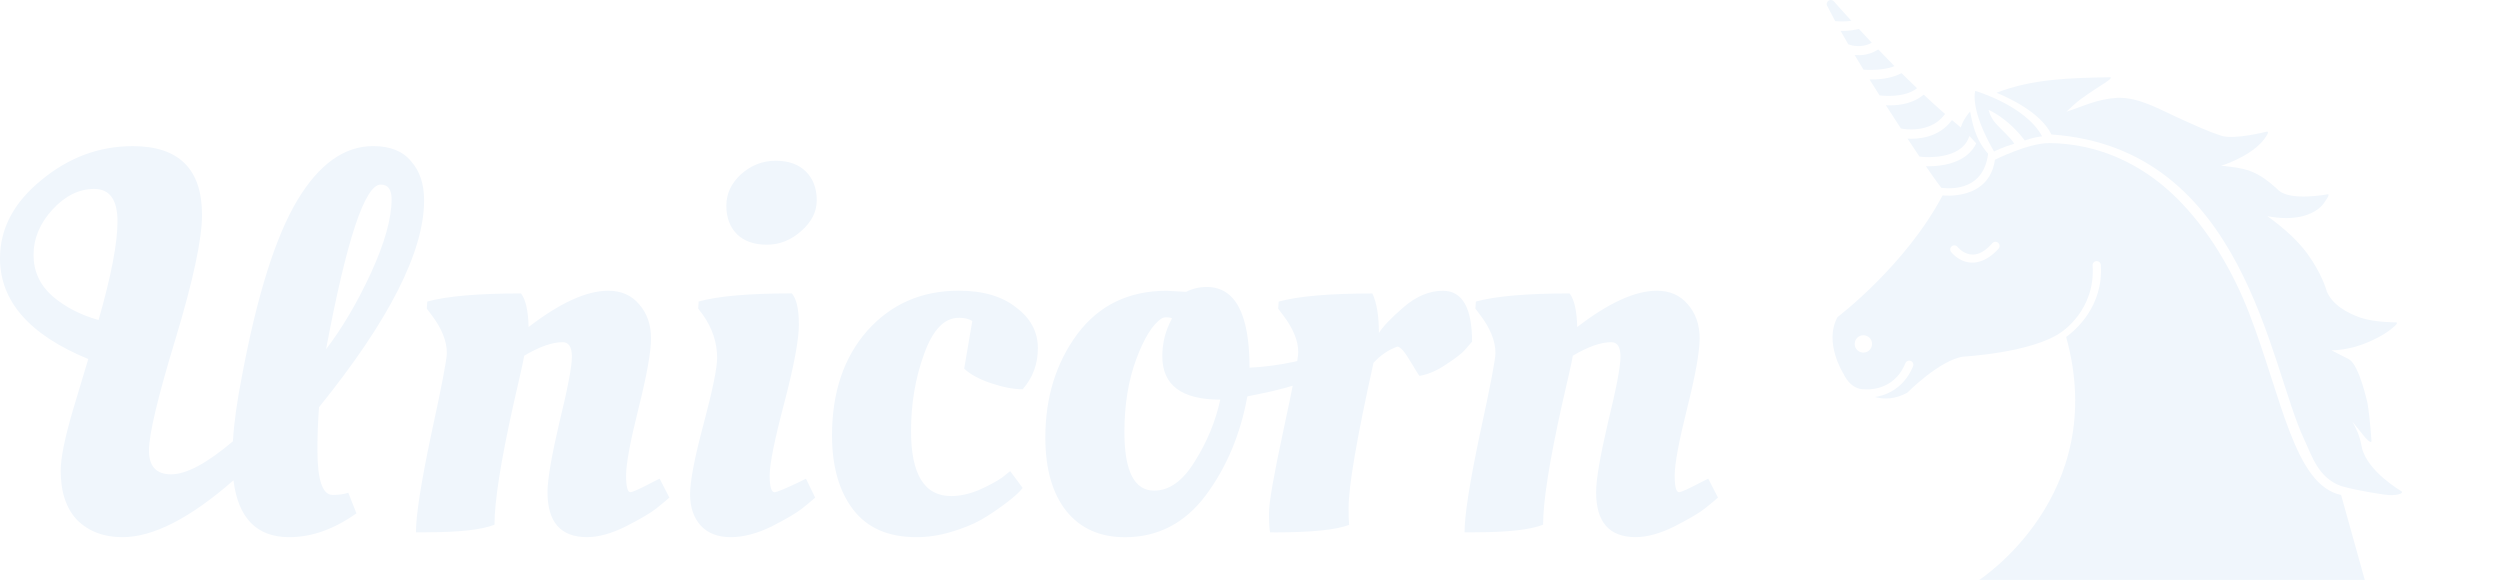
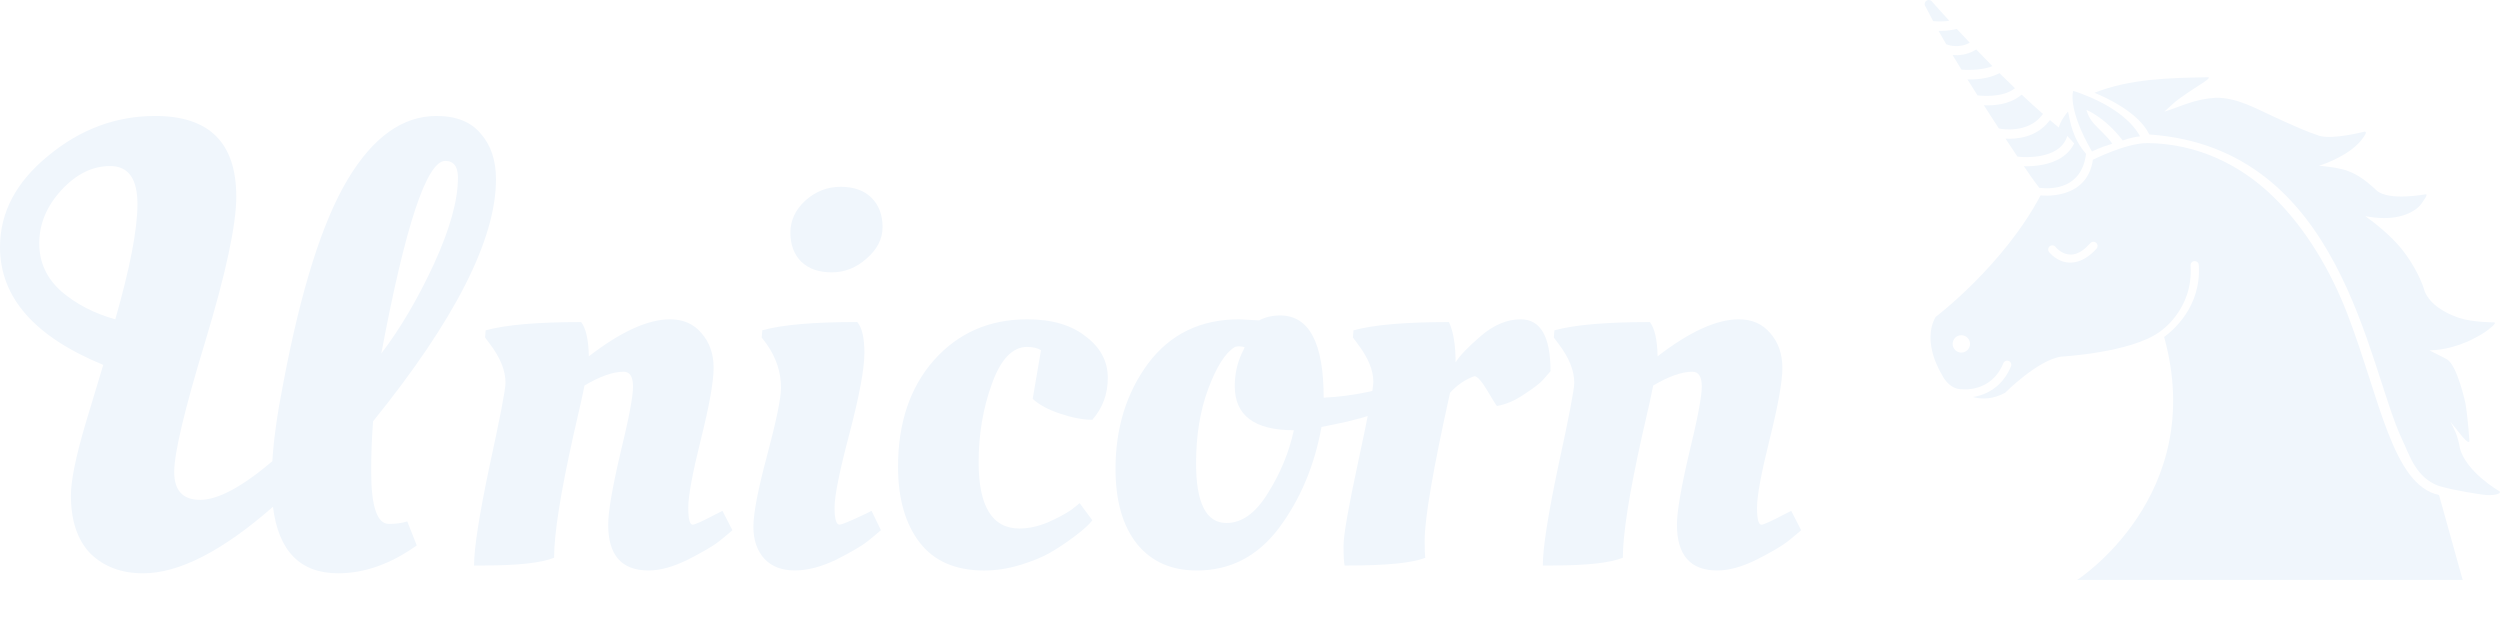
- <svg xmlns="http://www.w3.org/2000/svg" width="234" height="55" viewBox="0 0 61.913 14.552" version="1.1" id="svg5" xml:space="preserve">
+ <svg xmlns="http://www.w3.org/2000/svg" width="234" height="58" viewBox="0 0 61.913 15.346" version="1.1" id="svg5" xml:space="preserve">
  <defs id="defs2" />
-   <path style="-inkscape-font-specification:'Oleo Script Swash Caps';fill:#f0f6fc;fill-opacity:1;stroke-width:0.18" d="m 5.003,5.322 q 0,0.899 -0.657,3.072 -0.657,2.16 -0.657,2.763 0,0.59 0.55,0.59 0.563,0 1.529,-0.818 0.04,-0.684 0.228,-1.637 0.563,-2.991 1.368,-4.333 0.805,-1.341 1.878,-1.341 0.63,0 0.939,0.376 0.322,0.362 0.322,0.966 0,1.905 -2.602,5.124 -0.04,0.523 -0.04,1.06 0,1.113 0.376,1.113 0.228,0 0.389,-0.054 l 0.201,0.51 q -0.832,0.59 -1.663,0.59 -1.207,0 -1.382,-1.408 -1.61,1.408 -2.75,1.408 -0.684,0 -1.113,-0.416 -0.416,-0.429 -0.416,-1.234 0,-0.469 0.309,-1.516 Q 2.133,9.078 2.186,8.891 0,7.992 0,6.396 0,5.296 1.019,4.464 q 1.019,-0.845 2.267,-0.845 1.717,0 1.717,1.704 z M 2.441,7.925 q 0.469,-1.637 0.469,-2.441 0,-0.805 -0.577,-0.805 -0.563,0 -1.033,0.51 -0.469,0.51 -0.469,1.127 0,0.604 0.469,1.019 0.469,0.402 1.14,0.59 z M 9.698,4.933 q 0,-0.362 -0.268,-0.362 -0.59,0 -1.355,4.078 0.604,-0.791 1.113,-1.891 0.51,-1.113 0.51,-1.824 z m 0.858,8.25 h -0.255 q 0,-0.63 0.376,-2.415 0.389,-1.784 0.389,-2.026 0,-0.443 -0.376,-0.939 l -0.121,-0.161 0.013,-0.174 q 0.724,-0.201 2.321,-0.201 0.174,0.228 0.188,0.832 1.167,-0.899 1.972,-0.899 0.483,0 0.765,0.335 0.295,0.335 0.295,0.845 0,0.496 -0.309,1.73 -0.309,1.234 -0.309,1.663 0,0.416 0.107,0.416 0.08,0 0.563,-0.255 l 0.161,-0.08 0.241,0.469 q -0.121,0.107 -0.322,0.268 -0.201,0.161 -0.751,0.443 -0.537,0.268 -0.966,0.268 -0.979,0 -0.979,-1.113 0,-0.469 0.295,-1.73 0.309,-1.261 0.309,-1.623 0,-0.362 -0.228,-0.362 -0.389,0 -0.952,0.335 -0.04,0.228 -0.268,1.207 -0.469,2.106 -0.469,2.978 -0.469,0.188 -1.69,0.188 z m 9.229,-5.151 q 0,0.563 -0.362,1.945 -0.362,1.368 -0.362,1.797 0,0.416 0.121,0.416 0.08,0 0.617,-0.255 l 0.161,-0.08 0.228,0.469 q -0.121,0.107 -0.322,0.268 -0.201,0.161 -0.751,0.443 -0.55,0.268 -1.019,0.268 -0.469,0 -0.738,-0.282 -0.268,-0.295 -0.268,-0.778 0,-0.496 0.335,-1.744 0.335,-1.261 0.335,-1.637 0,-0.563 -0.349,-1.06 l -0.121,-0.161 0.013,-0.174 q 0.711,-0.201 2.307,-0.201 0.174,0.201 0.174,0.765 z M 18.256,5.805 q -0.268,-0.268 -0.268,-0.711 0,-0.443 0.362,-0.778 0.376,-0.335 0.858,-0.335 0.483,0 0.751,0.268 0.268,0.268 0.268,0.711 0,0.429 -0.389,0.765 -0.376,0.335 -0.845,0.335 -0.469,0 -0.738,-0.255 z m 5.486,2.066 q -0.537,0 -0.858,0.899 -0.322,0.885 -0.322,1.905 0,1.61 0.993,1.61 0.322,0 0.684,-0.148 0.362,-0.161 0.577,-0.309 l 0.201,-0.161 0.309,0.416 q -0.107,0.148 -0.429,0.389 -0.322,0.241 -0.604,0.402 -0.282,0.161 -0.724,0.295 -0.443,0.134 -0.872,0.134 -1.046,0 -1.569,-0.684 -0.523,-0.684 -0.523,-1.838 0,-1.596 0.872,-2.589 0.885,-0.993 2.267,-0.993 0.899,0 1.422,0.416 0.537,0.402 0.537,1.006 0,0.59 -0.376,1.019 -0.335,0 -0.778,-0.148 -0.443,-0.148 -0.671,-0.362 l 0.201,-1.18 q -0.121,-0.08 -0.335,-0.08 z m 4.118,5.433 q -0.926,0 -1.449,-0.644 -0.523,-0.657 -0.523,-1.824 0,-1.489 0.791,-2.562 0.805,-1.073 2.213,-1.073 l 0.483,0.027 q 0.228,-0.121 0.51,-0.121 1.06,0 1.06,1.999 0.55,-0.027 1.113,-0.148 l 0.215,-0.054 0.08,0.523 q -0.443,0.188 -1.194,0.335 l -0.268,0.054 q -0.255,1.408 -1.033,2.455 -0.778,1.033 -1.999,1.033 z m 0.724,-1.154 q 0.563,0 1.006,-0.724 0.456,-0.724 0.63,-1.529 -1.435,0 -1.435,-1.073 0,-0.429 0.174,-0.805 l 0.067,-0.134 q -0.054,-0.027 -0.134,-0.027 -0.08,0 -0.121,0.027 -0.335,0.215 -0.63,1.006 -0.295,0.791 -0.295,1.811 0,1.449 0.738,1.449 z m 2.964,1.033 h -0.094 q -0.027,-0.107 -0.027,-0.483 0,-0.389 0.362,-2.066 0.362,-1.677 0.362,-1.918 0,-0.416 -0.376,-0.912 l -0.121,-0.161 0.013,-0.174 q 0.724,-0.201 2.321,-0.201 0.161,0.349 0.161,0.979 0.148,-0.241 0.617,-0.644 0.469,-0.402 0.966,-0.402 0.724,0 0.724,1.261 -0.067,0.08 -0.188,0.215 -0.107,0.121 -0.456,0.349 -0.335,0.228 -0.657,0.282 -0.013,0 -0.228,-0.362 -0.215,-0.362 -0.322,-0.362 -0.335,0.121 -0.59,0.402 -0.617,2.777 -0.617,3.595 0,0.295 0.013,0.416 -0.469,0.188 -1.865,0.188 z m 4.977,0 h -0.255 q 0,-0.63 0.376,-2.415 0.389,-1.784 0.389,-2.026 0,-0.443 -0.376,-0.939 l -0.121,-0.161 0.013,-0.174 q 0.724,-0.201 2.321,-0.201 0.174,0.228 0.188,0.832 1.167,-0.899 1.972,-0.899 0.483,0 0.765,0.335 0.295,0.335 0.295,0.845 0,0.496 -0.309,1.73 -0.309,1.234 -0.309,1.663 0,0.416 0.107,0.416 0.08,0 0.563,-0.255 l 0.161,-0.08 0.241,0.469 q -0.121,0.107 -0.322,0.268 -0.201,0.161 -0.751,0.443 -0.537,0.268 -0.966,0.268 -0.979,0 -0.979,-1.113 0,-0.469 0.295,-1.73 0.309,-1.261 0.309,-1.623 0,-0.362 -0.228,-0.362 -0.389,0 -0.952,0.335 -0.04,0.228 -0.268,1.207 -0.469,2.106 -0.469,2.978 -0.469,0.188 -1.69,0.188 z" id="text2-5-9" aria-label="Unicorn" />
-   <path id="path8-7" style="fill:#f0f6fc;fill-opacity:1;stroke:none;stroke-width:0.203px;stroke-linecap:butt;stroke-linejoin:miter;stroke-opacity:1" d="m 49.443,2.297 c 0.274,0.112 1.095,0.48 1.36,1.033 4.793,0.332 5.395,5.729 6.262,7.555 0.191,0.403 0.34,0.942 0.91,1.151 0.421,0.123 1.073,0.212 1.073,0.212 0.276,0.046 0.517,-0.029 0.416,-0.088 0,0 -0.821,-0.474 -0.97,-1.065 -1.04e-4,-4.19e-4 1.06e-4,-0.001 0,-0.002 -0.055,-0.32 -0.144,-0.479 -0.237,-0.651 0.115,0.143 0.261,0.324 0.261,0.324 0.059,0.081 0.214,0.249 0.212,0.149 0,0 -0.034,-0.544 -0.098,-0.929 -2.52e-4,-0.002 -0.2,-0.934 -0.456,-1.087 0,0 -0.288,-0.149 -0.434,-0.221 0.804,-0.022 1.42,-0.486 1.42,-0.486 0.072,-0.057 0.267,-0.2 0.176,-0.209 0,0 -0.53,0.002 -0.869,-0.112 -0.338,-0.115 -0.7,-0.318 -0.844,-0.649 -0.01,-0.04 -0.123,-0.447 -0.49,-0.949 -0.218,-0.297 -0.558,-0.617 -0.984,-0.92 0.341,0.065 0.608,0.057 0.813,0.014 0.205,-0.042 0.349,-0.119 0.441,-0.187 0.092,-0.069 0.138,-0.137 0.138,-0.137 0.051,-0.076 0.185,-0.249 0.096,-0.23 0,0 -0.896,0.17 -1.202,-0.092 -0.565,-0.533 -0.847,-0.551 -1.433,-0.619 0.081,-0.027 0.081,-0.02 0.177,-0.059 0.312,-0.128 0.677,-0.315 0.889,-0.593 0.054,-0.073 0.15,-0.202 0.06,-0.189 0,0 -0.774,0.201 -1.111,0.104 C 54.698,3.26 54.383,3.118 53.909,2.901 53.43,2.682 52.973,2.415 52.45,2.421 c -0.524,0.031 -0.856,0.213 -1.275,0.345 0.129,-0.112 0.224,-0.218 0.368,-0.321 0.265,-0.19 0.497,-0.335 0.497,-0.335 0.085,-0.055 0.313,-0.195 0.212,-0.197 -0.949,0.017 -1.914,0.034 -2.809,0.385 z m -0.653,0.465 c -0.014,0.018 -0.03,0.035 -0.044,0.053 -0.161,0.204 -0.189,0.357 -0.189,0.357 0.224,0.145 0.634,0.721 0.679,0.637 C 48.893,3.417 48.845,3.012 48.79,2.762 Z" />
-   <path id="path11-9" style="fill:#f0f6fc;fill-opacity:1;stroke:none;stroke-width:0.203px;stroke-linecap:butt;stroke-linejoin:miter;stroke-opacity:1" d="m 48.918,2.251 c 0,0 -0.152,0.433 0.465,1.501 0,0 0.198,-0.103 0.502,-0.194 C 49.778,3.392 49.56,3.21 49.428,3.06 49.285,2.9 49.247,2.721 49.247,2.721 c 0,0 0.458,0.183 0.898,0.758 0,0 0.195,-0.077 0.428,-0.103 C 50.163,2.613 48.918,2.251 48.918,2.251 Z" />
-   <path id="path6-3" style="fill:#f0f6fc;fill-opacity:1;stroke:none;stroke-width:0.203px;stroke-linecap:butt;stroke-linejoin:miter;stroke-opacity:1" d="m 45.33,5.9980623e-4 c -0.016,0.002 -0.032,0.007 -0.046,0.016 -0.043,0.028 -0.058,0.084 -0.035,0.13 0.004,0.007 0.01,0.014 0.014,0.021 0.056,0.112 0.119,0.232 0.186,0.356 0.003,2.4002e-4 0.005,4.9813e-4 0.009,7.4006e-4 0.03,0.002 0.07,0.004 0.117,0.006 0.077,0.002 0.173,-8.8948e-4 0.273,-0.016 -0.264,-0.288 -0.43,-0.479 -0.43,-0.479 -0.022,-0.025 -0.055,-0.038 -0.088,-0.035 z m 0.705,0.716 -0.069,0.015 c -0.143,0.031 -0.279,0.036 -0.383,0.034 0.06,0.108 0.124,0.218 0.19,0.331 l 0.058,0.019 c 0,0 0.269,0.088 0.524,-0.058 C 46.241,0.937 46.133,0.822 46.036,0.717 Z m 0.48,0.508 -0.042,0.025 c -0.2,0.116 -0.405,0.126 -0.543,0.113 0.071,0.119 0.146,0.241 0.22,0.362 l 0.006,7.4e-4 c 0,0 0.462,0.039 0.761,-0.088 C 46.778,1.495 46.642,1.356 46.516,1.225 Z m 0.577,0.587 -0.041,0.02 c -0.257,0.125 -0.566,0.14 -0.752,0.136 0.082,0.133 0.166,0.264 0.249,0.395 0.071,0.009 0.611,0.066 0.914,-0.168 l 0.013,-0.01 C 47.345,2.06 47.217,1.935 47.092,1.812 Z m 0.55,0.532 -0.04,0.031 c -0.287,0.222 -0.667,0.244 -0.898,0.232 0.127,0.198 0.251,0.389 0.372,0.574 l 0.052,0.01 c 0,0 0.658,0.121 1.011,-0.33 l 0.03,-0.038 C 47.992,2.668 47.815,2.507 47.642,2.344 Z m 0.699,0.63 -0.022,0.029 c -0.325,0.414 -0.826,0.445 -1.078,0.431 0.106,0.16 0.202,0.305 0.295,0.444 l 0.097,0.009 c 0,0 0.233,0.022 0.492,-0.029 0.259,-0.052 0.522,-0.17 0.628,-0.441 l 0.03,-0.078 C 48.637,3.222 48.489,3.1 48.342,2.974 Z m 0.63,0.508 -0.007,0.017 c -0.145,0.368 -0.499,0.521 -0.796,0.58 -0.195,0.039 -0.372,0.041 -0.472,0.038 0.248,0.368 0.383,0.536 0.383,0.536 0.34,0.036 1.04,0.017 1.156,-0.834 -0.152,-0.083 -0.204,-0.192 -0.264,-0.338 z" />
-   <path id="path2-6" style="fill:#f0f6fc;fill-opacity:1;stroke:none;stroke-width:0.203px;stroke-linecap:butt;stroke-linejoin:miter;stroke-opacity:1" d="m 50.743,3.544 c -0.518,0 -1.338,0.412 -1.338,0.412 -0.147,1.027 -1.296,0.883 -1.296,0.883 -0.924,1.746 -2.6,3.011 -2.6,3.011 -0.352,0.631 0.146,1.408 0.146,1.408 0,0 0.163,0.393 0.517,0.382 0,0 0.175,0.022 0.392,-0.047 0.217,-0.069 0.467,-0.221 0.624,-0.599 0.022,-0.052 0.082,-0.077 0.134,-0.055 0.052,0.022 0.076,0.081 0.055,0.133 -0.18,0.433 -0.49,0.633 -0.751,0.716 -0.069,0.022 -0.134,0.035 -0.194,0.044 0.229,0.063 0.5,0.056 0.8,-0.105 0,0 0.799,-0.807 1.386,-0.895 0,0 1.72,-0.094 2.436,-0.611 0,0 0.844,-0.541 0.77,-1.647 -0.004,-0.056 0.039,-0.105 0.095,-0.108 0.056,-0.004 0.105,0.039 0.108,0.095 0.069,1.033 -0.639,1.625 -0.858,1.784 C 52.258,12.279 49.015,14.362 49.015,14.362 h 9.549 L 57.978,12.259 C 56.824,12.013 56.513,9.869 55.709,7.779 55.308,6.734 54.687,5.659 53.855,4.855 c -0.832,-0.803 -1.902,-1.302 -3.112,-1.312 z m -1.33,2.443 c 0.027,-0.001 0.053,0.009 0.073,0.027 0.042,0.037 0.046,0.102 0.009,0.144 -0.311,0.346 -0.623,0.388 -0.838,0.317 -0.215,-0.071 -0.338,-0.235 -0.338,-0.235 -0.034,-0.044 -0.026,-0.108 0.018,-0.142 0.045,-0.035 0.109,-0.027 0.144,0.018 0,0 0.092,0.118 0.239,0.166 0.148,0.048 0.348,0.046 0.623,-0.261 0.018,-0.02 0.043,-0.032 0.07,-0.034 z m -3.266,2.315 c 0.119,6.78e-5 0.215,0.097 0.215,0.215 -6.8e-5,0.119 -0.096,0.215 -0.215,0.215 -0.119,1.386e-4 -0.215,-0.096 -0.215,-0.215 -1.39e-4,-0.119 0.096,-0.216 0.215,-0.215 z" />
+   <path id="path8-7" style="fill:#f0f6fc;fill-opacity:1;stroke:none;stroke-width:0.203px;stroke-linecap:butt;stroke-linejoin:miter;stroke-opacity:1" d="m 51.868,2.297 c 0.274,0.112 1.095,0.48 1.36,1.033 4.793,0.332 5.395,5.729 6.262,7.555 0.191,0.403 0.34,0.942 0.91,1.151 0.421,0.123 1.073,0.212 1.073,0.212 0.276,0.046 0.517,-0.029 0.416,-0.088 0,0 -0.821,-0.474 -0.97,-1.065 -1.04e-4,-4.19e-4 1.06e-4,-0.001 0,-0.002 -0.055,-0.32 -0.144,-0.479 -0.237,-0.651 0.115,0.143 0.261,0.324 0.261,0.324 0.059,0.081 0.214,0.249 0.212,0.149 0,0 -0.034,-0.544 -0.098,-0.929 -2.52e-4,-0.002 -0.2,-0.934 -0.456,-1.087 0,0 -0.288,-0.149 -0.434,-0.221 0.804,-0.022 1.42,-0.486 1.42,-0.486 0.072,-0.057 0.267,-0.2 0.176,-0.209 0,0 -0.53,0.002 -0.869,-0.112 -0.338,-0.115 -0.7,-0.318 -0.844,-0.649 -0.01,-0.04 -0.123,-0.447 -0.49,-0.949 -0.218,-0.297 -0.558,-0.617 -0.984,-0.92 0.341,0.065 0.608,0.057 0.813,0.014 0.205,-0.042 0.349,-0.119 0.441,-0.187 0.092,-0.069 0.138,-0.137 0.138,-0.137 0.051,-0.076 0.185,-0.249 0.096,-0.23 0,0 -0.896,0.17 -1.202,-0.092 -0.565,-0.533 -0.847,-0.551 -1.433,-0.619 0.081,-0.027 0.081,-0.02 0.177,-0.059 0.312,-0.128 0.677,-0.315 0.889,-0.593 0.054,-0.073 0.15,-0.202 0.06,-0.189 0,0 -0.774,0.201 -1.111,0.104 C 57.123,3.26 56.809,3.118 56.335,2.901 55.856,2.682 55.398,2.415 54.875,2.421 c -0.524,0.031 -0.856,0.213 -1.275,0.345 0.129,-0.112 0.224,-0.218 0.368,-0.321 0.265,-0.19 0.497,-0.335 0.497,-0.335 0.085,-0.055 0.313,-0.195 0.212,-0.197 -0.949,0.017 -1.914,0.034 -2.809,0.385 z m -0.653,0.465 c -0.014,0.018 -0.03,0.035 -0.044,0.053 -0.161,0.204 -0.189,0.357 -0.189,0.357 0.224,0.145 0.634,0.721 0.679,0.637 -0.342,-0.393 -0.391,-0.798 -0.446,-1.047 z" />
+   <path id="path11-9" style="fill:#f0f6fc;fill-opacity:1;stroke:none;stroke-width:0.203px;stroke-linecap:butt;stroke-linejoin:miter;stroke-opacity:1" d="m 51.343,2.251 c 0,0 -0.152,0.433 0.465,1.501 0,0 0.198,-0.103 0.502,-0.194 C 52.204,3.392 51.986,3.21 51.853,3.06 51.71,2.9 51.672,2.721 51.672,2.721 c 0,0 0.458,0.183 0.898,0.758 0,0 0.195,-0.077 0.428,-0.103 C 52.589,2.613 51.343,2.251 51.343,2.251 Z" />
+   <path id="path6-3" style="fill:#f0f6fc;fill-opacity:1;stroke:none;stroke-width:0.203px;stroke-linecap:butt;stroke-linejoin:miter;stroke-opacity:1" d="m 47.756,5.9980623e-4 c -0.016,0.002 -0.032,0.007 -0.046,0.016 -0.043,0.028 -0.058,0.084 -0.035,0.13 0.004,0.007 0.01,0.014 0.014,0.021 0.056,0.112 0.119,0.232 0.186,0.356 0.003,2.4002e-4 0.005,4.9813e-4 0.009,7.4006e-4 0.03,0.002 0.07,0.004 0.117,0.006 0.077,0.002 0.173,-8.8948e-4 0.273,-0.016 -0.264,-0.288 -0.43,-0.479 -0.43,-0.479 -0.022,-0.025 -0.055,-0.038 -0.088,-0.035 z m 0.705,0.716 -0.069,0.015 c -0.143,0.031 -0.279,0.036 -0.383,0.034 0.06,0.108 0.124,0.218 0.19,0.331 l 0.058,0.019 c 0,0 0.269,0.088 0.524,-0.058 C 48.666,0.937 48.559,0.822 48.461,0.717 Z m 0.48,0.508 -0.042,0.025 c -0.2,0.116 -0.405,0.126 -0.543,0.113 0.071,0.119 0.146,0.241 0.22,0.362 l 0.006,7.4e-4 c 0,0 0.462,0.039 0.761,-0.088 C 49.203,1.495 49.067,1.356 48.941,1.225 Z m 0.577,0.587 -0.041,0.02 c -0.257,0.125 -0.566,0.14 -0.752,0.136 0.082,0.133 0.166,0.264 0.249,0.395 0.071,0.009 0.611,0.066 0.914,-0.168 l 0.013,-0.01 C 49.77,2.06 49.642,1.935 49.518,1.812 Z m 0.55,0.532 -0.04,0.031 c -0.287,0.222 -0.667,0.244 -0.898,0.232 0.127,0.198 0.251,0.389 0.372,0.574 l 0.052,0.01 c 0,0 0.658,0.121 1.011,-0.33 l 0.03,-0.038 C 50.417,2.668 50.241,2.507 50.068,2.344 Z m 0.699,0.63 -0.022,0.029 c -0.325,0.414 -0.826,0.445 -1.078,0.431 0.106,0.16 0.202,0.305 0.295,0.444 l 0.097,0.009 c 0,0 0.233,0.022 0.492,-0.029 0.259,-0.052 0.522,-0.17 0.628,-0.441 l 0.03,-0.078 C 51.062,3.222 50.915,3.1 50.767,2.974 Z m 0.63,0.508 -0.007,0.017 c -0.145,0.368 -0.499,0.521 -0.796,0.58 -0.195,0.039 -0.372,0.041 -0.472,0.038 0.248,0.368 0.383,0.536 0.383,0.536 0.34,0.036 1.04,0.017 1.156,-0.834 C 51.508,3.737 51.457,3.628 51.396,3.482 Z" />
+   <path id="path2-6" style="fill:#f0f6fc;fill-opacity:1;stroke:none;stroke-width:0.203px;stroke-linecap:butt;stroke-linejoin:miter;stroke-opacity:1" d="m 53.169,3.544 c -0.518,0 -1.338,0.412 -1.338,0.412 -0.147,1.027 -1.296,0.883 -1.296,0.883 -0.924,1.746 -2.6,3.011 -2.6,3.011 -0.352,0.631 0.146,1.408 0.146,1.408 0,0 0.163,0.393 0.517,0.382 0,0 0.175,0.022 0.392,-0.047 0.217,-0.069 0.467,-0.221 0.624,-0.599 0.022,-0.052 0.082,-0.077 0.134,-0.055 0.052,0.022 0.076,0.081 0.055,0.133 -0.18,0.433 -0.49,0.633 -0.751,0.716 -0.069,0.022 -0.134,0.035 -0.194,0.044 0.229,0.063 0.5,0.056 0.8,-0.105 0,0 0.799,-0.807 1.386,-0.895 0,0 1.72,-0.094 2.436,-0.611 0,0 0.844,-0.541 0.77,-1.647 -0.004,-0.056 0.039,-0.105 0.095,-0.108 0.056,-0.004 0.105,0.039 0.108,0.095 0.069,1.033 -0.639,1.625 -0.858,1.784 1.089,3.935 -2.155,6.018 -2.155,6.018 h 9.549 L 60.403,12.259 C 59.25,12.013 58.938,9.869 58.135,7.779 57.733,6.734 57.113,5.659 56.281,4.855 c -0.832,-0.803 -1.902,-1.302 -3.112,-1.312 z m -1.33,2.443 c 0.027,-0.001 0.053,0.009 0.073,0.027 0.042,0.037 0.046,0.102 0.009,0.144 -0.311,0.346 -0.623,0.388 -0.838,0.317 -0.215,-0.071 -0.338,-0.235 -0.338,-0.235 -0.034,-0.044 -0.026,-0.108 0.018,-0.142 0.045,-0.035 0.109,-0.027 0.144,0.018 0,0 0.092,0.118 0.239,0.166 0.148,0.048 0.348,0.046 0.623,-0.261 0.018,-0.02 0.043,-0.032 0.07,-0.034 z m -3.266,2.315 c 0.119,6.78e-5 0.215,0.097 0.215,0.215 -6.8e-5,0.119 -0.096,0.215 -0.215,0.215 -0.119,1.386e-4 -0.215,-0.096 -0.215,-0.215 -1.39e-4,-0.119 0.096,-0.216 0.215,-0.215 z" />
+   <path d="m 5.852,4.864 q 0,1.051 -0.769,3.593 -0.769,2.526 -0.769,3.232 0,0.69 0.643,0.69 0.659,0 1.788,-0.957 0.047,-0.8 0.267,-1.914 0.659,-3.499 1.6,-5.067 0.941,-1.569 2.196,-1.569 0.737,0 1.098,0.439 0.377,0.424 0.377,1.13 0,2.228 -3.044,5.993 -0.047,0.612 -0.047,1.239 0,1.302 0.439,1.302 0.267,0 0.455,-0.063 l 0.235,0.596 q -0.973,0.69 -1.945,0.69 -1.412,0 -1.616,-1.647 -1.883,1.647 -3.216,1.647 -0.8,0 -1.302,-0.486 -0.486,-0.502 -0.486,-1.443 0,-0.549 0.361,-1.773 Q 2.494,9.257 2.557,9.037 0,7.986 0,6.119 0,4.833 1.192,3.86 q 1.192,-0.988 2.651,-0.988 2.008,0 2.008,1.992 z M 2.855,7.908 q 0.549,-1.914 0.549,-2.855 0,-0.941 -0.675,-0.941 -0.659,0 -1.208,0.596 -0.549,0.596 -0.549,1.318 0,0.706 0.549,1.192 0.549,0.471 1.334,0.69 z m 8.487,-3.499 q 0,-0.424 -0.314,-0.424 -0.69,0 -1.585,4.769 0.706,-0.926 1.302,-2.212 0.596,-1.302 0.596,-2.134 z" style="font-size:19.756px;font-family:'Noto Sans';-inkscape-font-specification:'Oleo Script Swash Caps';fill:#f0f6fc;fill-opacity:1;stroke-width:0.21" id="path768" />
+   <path d="m 12,14.005 h -0.26 q 0,-0.643 0.383,-2.461 0.396,-1.818 0.396,-2.064 0,-0.451 -0.383,-0.957 l -0.123,-0.164 0.014,-0.178 q 0.738,-0.205 2.365,-0.205 0.178,0.232 0.191,0.848 1.189,-0.916 2.01,-0.916 0.492,0 0.779,0.342 0.301,0.342 0.301,0.861 0,0.506 -0.314,1.764 -0.314,1.258 -0.314,1.695 0,0.424 0.109,0.424 0.082,0 0.574,-0.26 l 0.164,-0.082 0.246,0.479 q -0.123,0.109 -0.328,0.273 -0.205,0.164 -0.766,0.451 -0.547,0.273 -0.984,0.273 -0.998,0 -0.998,-1.135 0,-0.479 0.301,-1.764 0.314,-1.285 0.314,-1.654 0,-0.369 -0.232,-0.369 -0.396,0 -0.971,0.342 -0.041,0.232 -0.273,1.23 -0.479,2.146 -0.479,3.035 -0.479,0.191 -1.723,0.191 z" style="font-size:19.756px;font-family:'Noto Sans';-inkscape-font-specification:'Oleo Script Swash Caps';fill:#f0f6fc;fill-opacity:1;stroke-width:0.183" id="path770" />
+   <path d="m 21.406,8.755 q 0,0.574 -0.369,1.982 -0.369,1.394 -0.369,1.832 0,0.424 0.123,0.424 0.082,0 0.629,-0.26 l 0.164,-0.082 0.232,0.479 q -0.123,0.109 -0.328,0.273 -0.205,0.164 -0.766,0.451 -0.561,0.273 -1.039,0.273 -0.479,0 -0.752,-0.287 -0.273,-0.301 -0.273,-0.793 0,-0.506 0.342,-1.777 0.342,-1.285 0.342,-1.668 0,-0.574 -0.355,-1.08 l -0.123,-0.164 0.014,-0.178 q 0.725,-0.205 2.352,-0.205 0.178,0.205 0.178,0.779 z m -1.559,-2.269 q -0.273,-0.273 -0.273,-0.725 0,-0.451 0.369,-0.793 0.383,-0.342 0.875,-0.342 0.492,0 0.766,0.273 0.273,0.273 0.273,0.725 0,0.437 -0.396,0.779 -0.383,0.342 -0.861,0.342 -0.479,0 -0.752,-0.26 z" style="font-size:19.756px;font-family:'Noto Sans';-inkscape-font-specification:'Oleo Script Swash Caps';fill:#f0f6fc;fill-opacity:1;stroke-width:0.183" id="path772" />
+   <path d="m 25.439,8.591 q -0.547,0 -0.875,0.916 -0.328,0.902 -0.328,1.941 0,1.641 1.012,1.641 0.328,0 0.697,-0.15 0.369,-0.164 0.588,-0.314 l 0.205,-0.164 0.314,0.424 q -0.109,0.15 -0.437,0.396 -0.328,0.246 -0.615,0.41 -0.287,0.164 -0.738,0.301 -0.451,0.137 -0.889,0.137 -1.066,0 -1.6,-0.697 -0.533,-0.697 -0.533,-1.873 0,-1.627 0.889,-2.639 0.902,-1.012 2.31,-1.012 0.916,0 1.449,0.424 0.547,0.41 0.547,1.025 0,0.602 -0.383,1.039 -0.342,0 -0.793,-0.15 -0.451,-0.15 -0.684,-0.369 l 0.205,-1.203 q -0.123,-0.082 -0.342,-0.082 z" style="font-size:19.756px;font-family:'Noto Sans';-inkscape-font-specification:'Oleo Script Swash Caps';fill:#f0f6fc;fill-opacity:1;stroke-width:0.183" id="path774" />
+   <path d="m 29.636,14.128 q -0.943,0 -1.477,-0.656 -0.533,-0.67 -0.533,-1.859 0,-1.518 0.807,-2.611 0.82,-1.094 2.256,-1.094 l 0.492,0.027 q 0.232,-0.123 0.52,-0.123 1.08,0 1.08,2.037 0.561,-0.027 1.135,-0.15 l 0.219,-0.055 0.082,0.533 q -0.451,0.191 -1.217,0.342 l -0.273,0.055 q -0.26,1.436 -1.053,2.502 -0.793,1.053 -2.037,1.053 z m 0.738,-1.176 q 0.574,0 1.025,-0.738 0.465,-0.738 0.643,-1.559 -1.463,0 -1.463,-1.094 0,-0.437 0.178,-0.82 l 0.068,-0.137 q -0.055,-0.027 -0.137,-0.027 -0.082,0 -0.123,0.027 -0.342,0.219 -0.643,1.025 -0.301,0.807 -0.301,1.846 0,1.477 0.752,1.477 z" style="font-size:19.756px;font-family:'Noto Sans';-inkscape-font-specification:'Oleo Script Swash Caps';fill:#f0f6fc;fill-opacity:1;stroke-width:0.183" id="path776" />
+   <path d="m 33.396,14.005 h -0.096 q -0.027,-0.109 -0.027,-0.492 0,-0.396 0.369,-2.105 0.369,-1.709 0.369,-1.955 0,-0.424 -0.383,-0.93 l -0.123,-0.164 0.014,-0.178 q 0.738,-0.205 2.365,-0.205 0.164,0.355 0.164,0.998 0.15,-0.246 0.629,-0.656 0.479,-0.41 0.984,-0.41 0.738,0 0.738,1.285 -0.068,0.082 -0.191,0.219 -0.109,0.123 -0.465,0.355 -0.342,0.232 -0.67,0.287 -0.014,0 -0.232,-0.369 -0.219,-0.369 -0.328,-0.369 -0.342,0.123 -0.602,0.41 -0.629,2.83 -0.629,3.664 0,0.301 0.014,0.424 -0.479,0.191 -1.9,0.191 z" style="font-size:19.756px;font-family:'Noto Sans';-inkscape-font-specification:'Oleo Script Swash Caps';fill:#f0f6fc;fill-opacity:1;stroke-width:0.183" id="path778" />
+   <path d="M 38.468,14.005 H 38.208 q 0,-0.643 0.383,-2.461 0.396,-1.818 0.396,-2.064 0,-0.451 -0.383,-0.957 l -0.123,-0.164 0.014,-0.178 q 0.738,-0.205 2.365,-0.205 0.178,0.232 0.191,0.848 1.189,-0.916 2.01,-0.916 0.492,0 0.779,0.342 0.301,0.342 0.301,0.861 0,0.506 -0.314,1.764 -0.314,1.258 -0.314,1.695 0,0.424 0.109,0.424 0.082,0 0.574,-0.26 l 0.164,-0.082 0.246,0.479 q -0.123,0.109 -0.328,0.273 -0.205,0.164 -0.766,0.451 -0.547,0.273 -0.984,0.273 -0.998,0 -0.998,-1.135 0,-0.479 0.301,-1.764 0.314,-1.285 0.314,-1.654 0,-0.369 -0.232,-0.369 -0.396,0 -0.971,0.342 -0.041,0.232 -0.273,1.23 -0.479,2.146 -0.479,3.035 -0.479,0.191 -1.723,0.191 z" style="font-size:19.756px;font-family:'Noto Sans';-inkscape-font-specification:'Oleo Script Swash Caps';fill:#f0f6fc;fill-opacity:1;stroke-width:0.183" id="path780" />
</svg>
